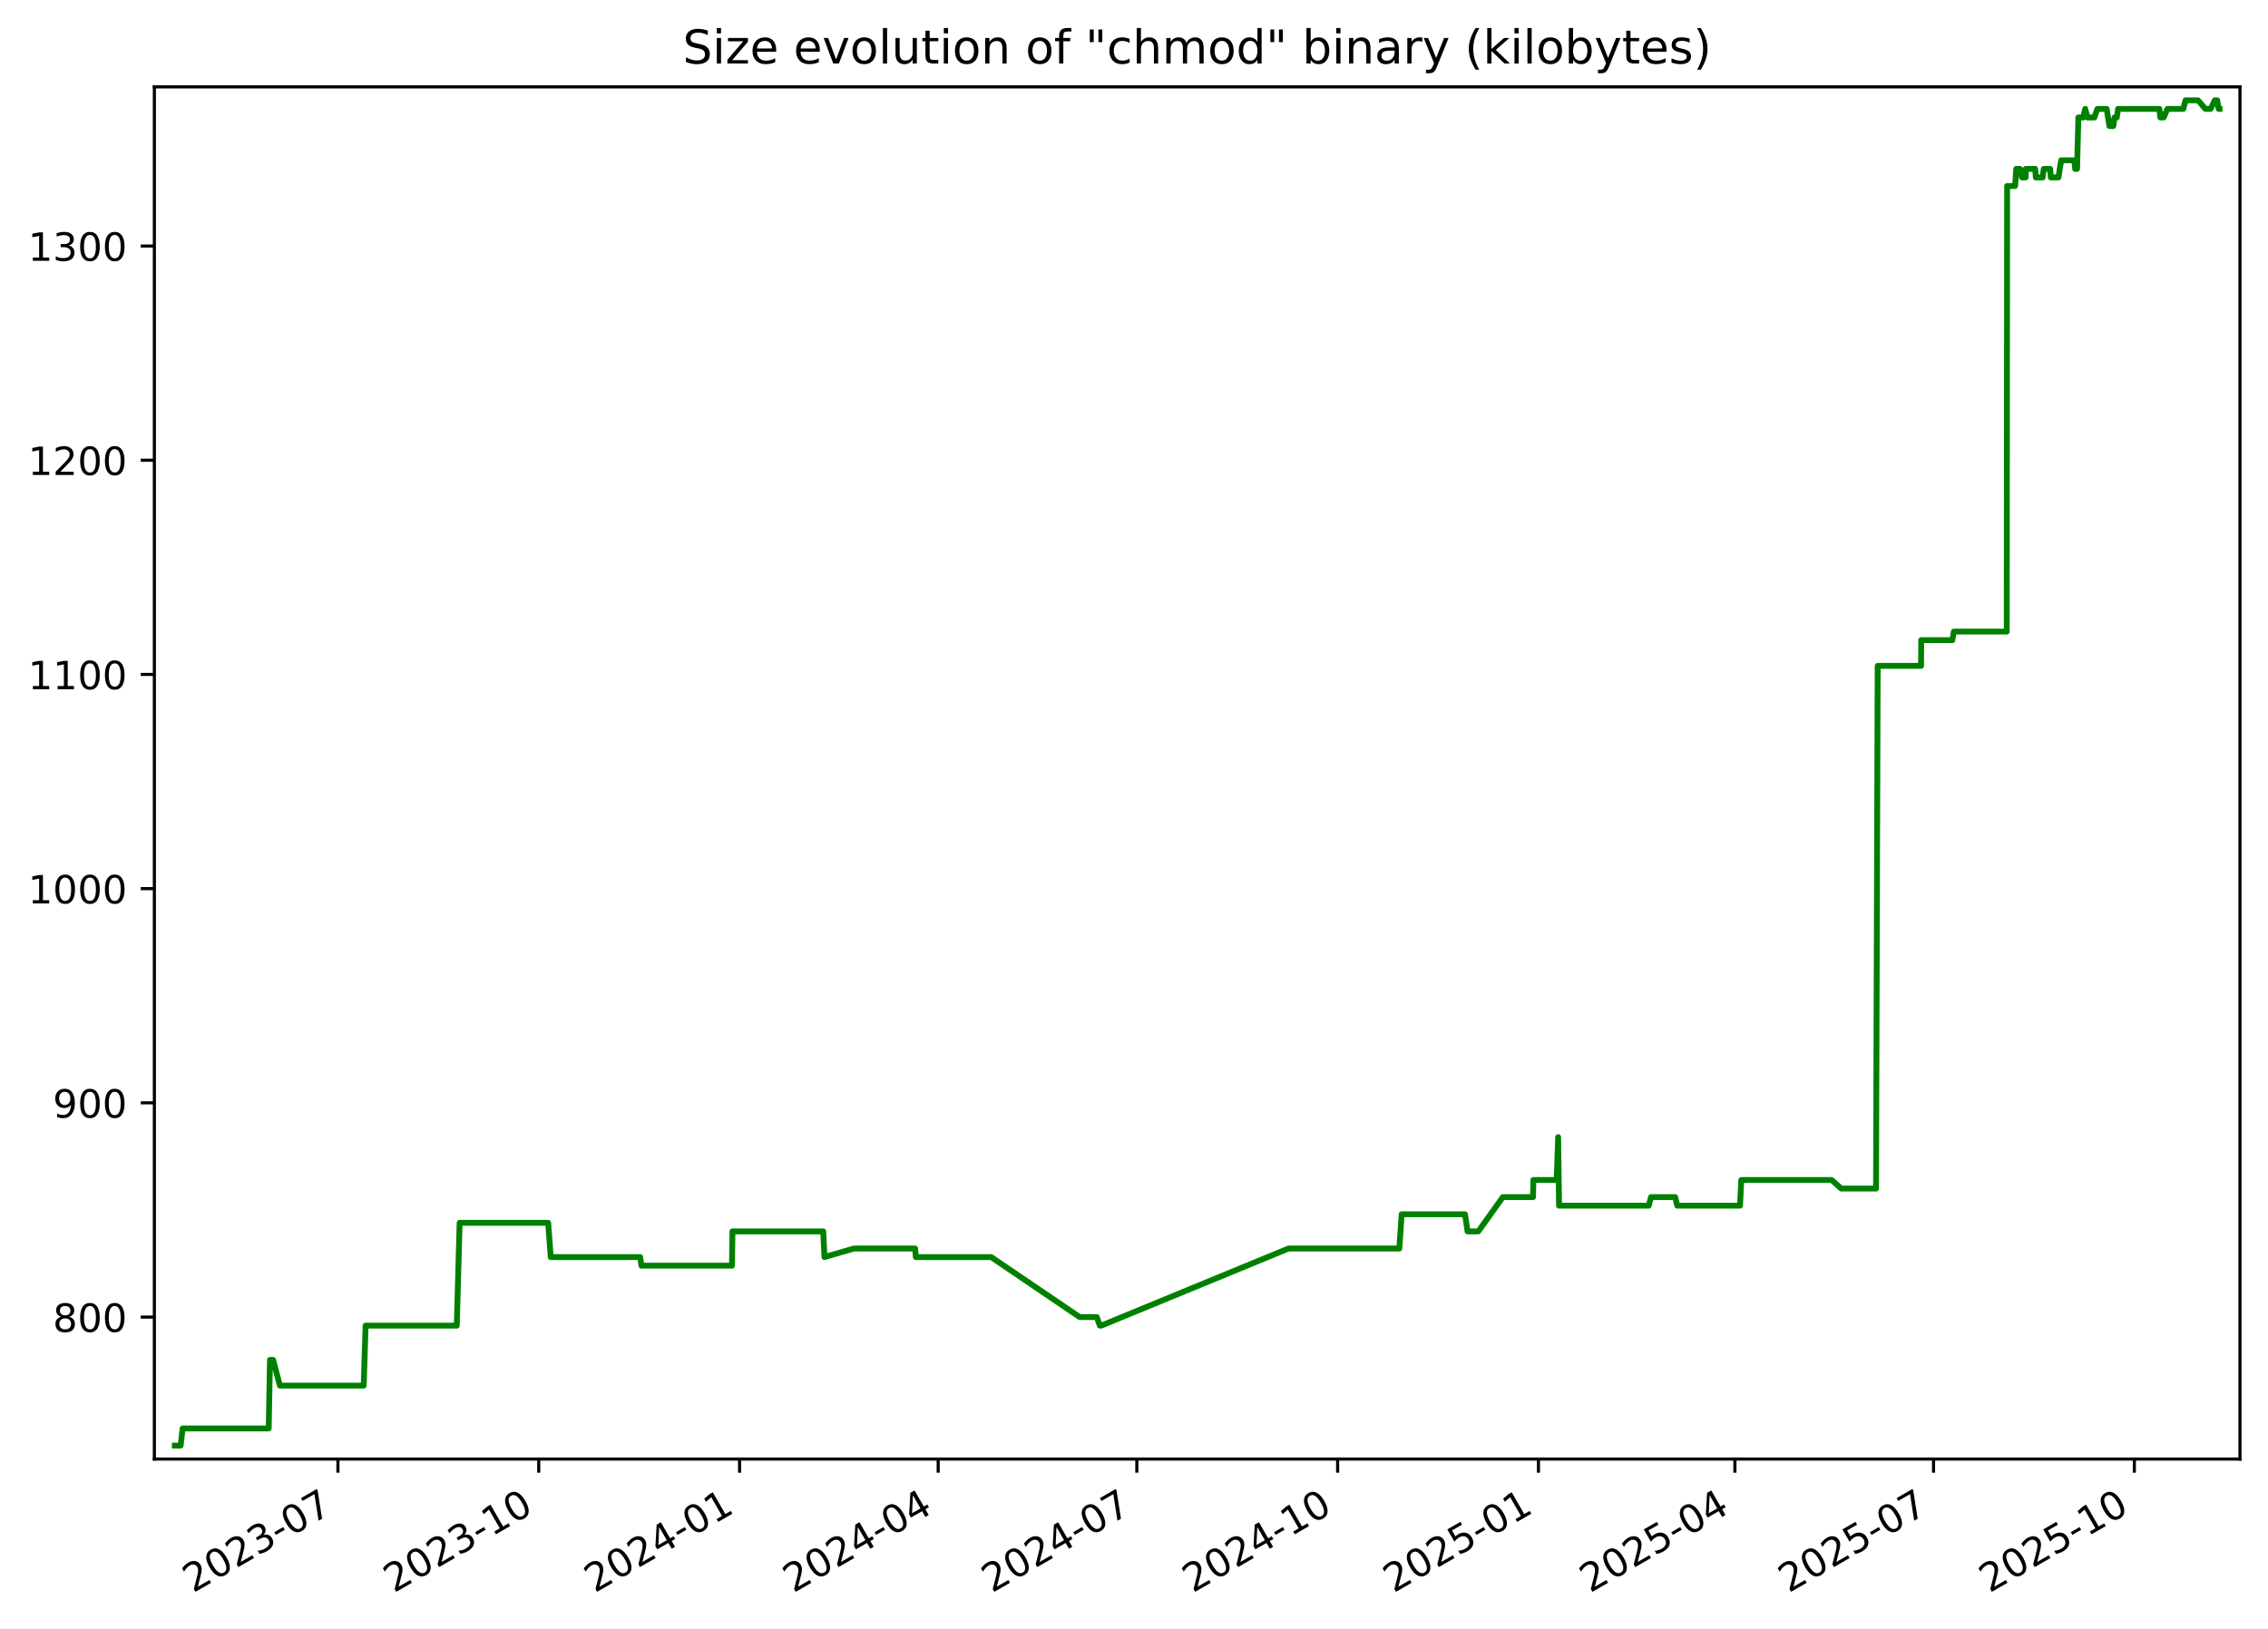
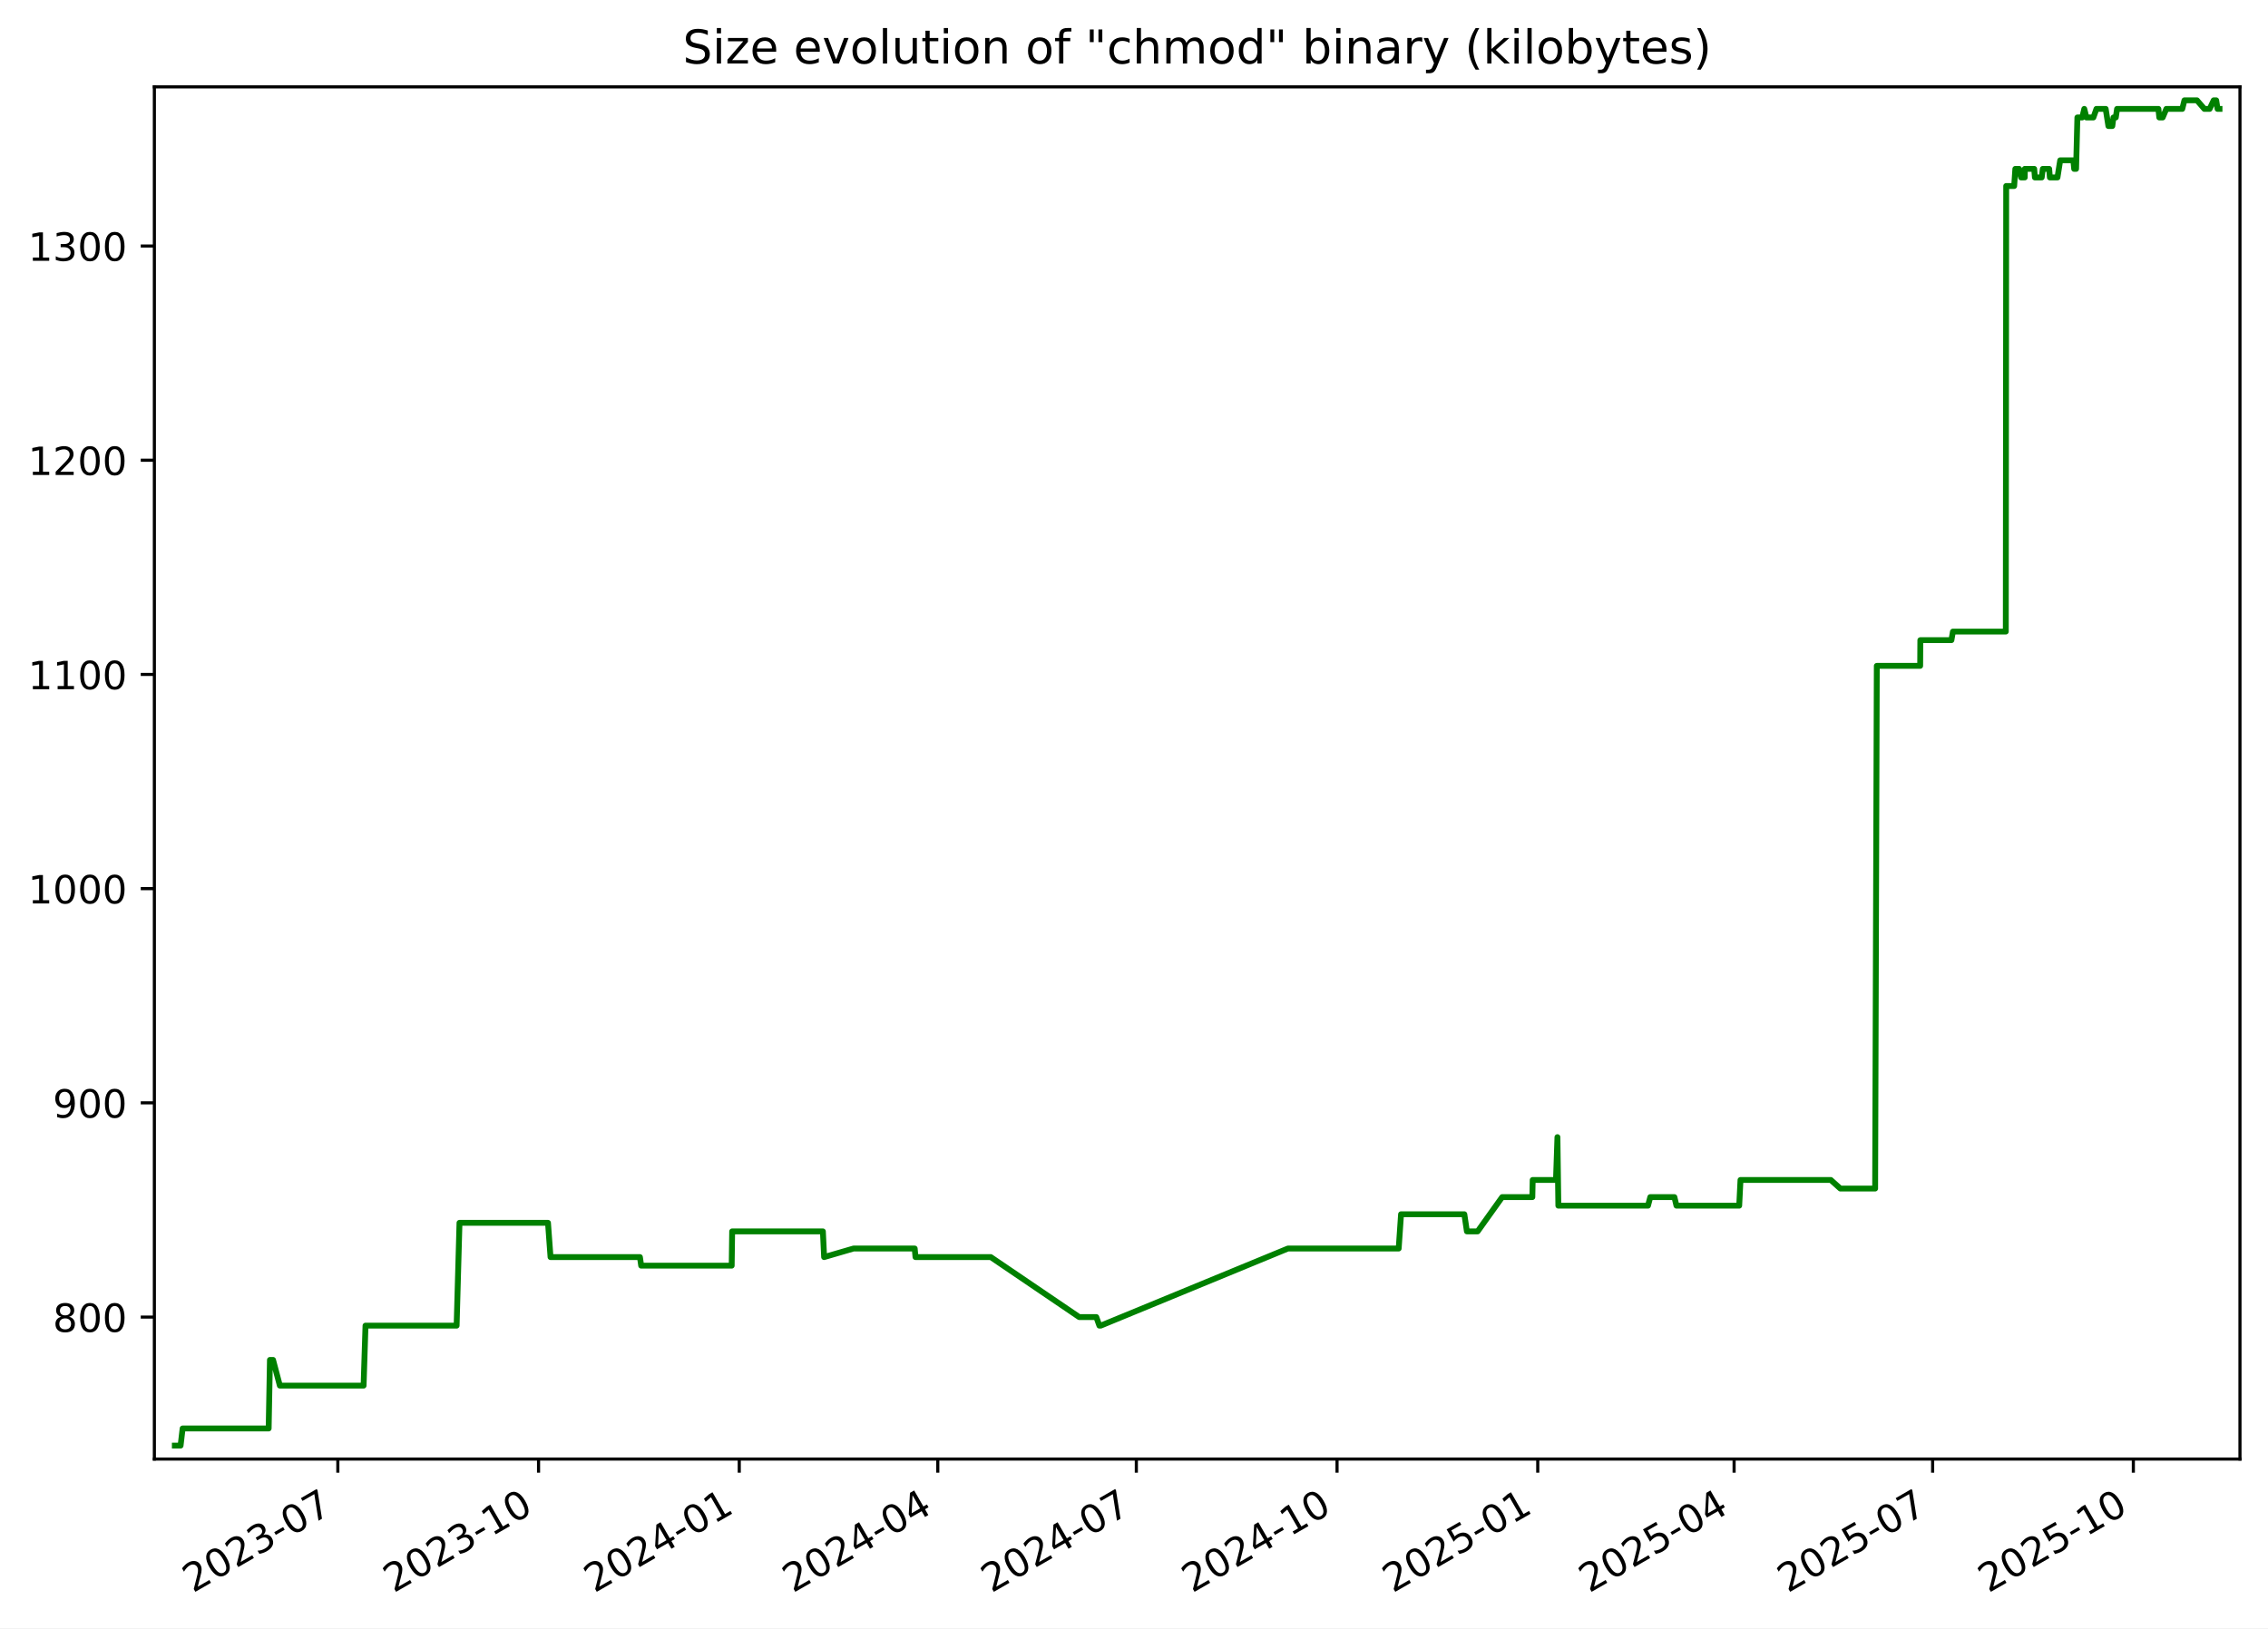
<svg xmlns="http://www.w3.org/2000/svg" xmlns:xlink="http://www.w3.org/1999/xlink" width="582.53pt" height="418.303pt" viewBox="0 0 582.53 418.303" version="1.1">
  <defs>
    <style type="text/css">*{stroke-linejoin: round; stroke-linecap: butt}</style>
  </defs>
  <g id="figure_1">
    <g id="patch_1">
      <path d="M -0 418.303  L 582.53 418.303  L 582.53 0  L -0 0  z " style="fill: #ffffff" />
    </g>
    <g id="axes_1">
      <g id="patch_2">
        <path d="M 39.65 374.83  L 575.33 374.83  L 575.33 22.318  L 39.65 22.318  z " style="fill: #ffffff" />
      </g>
      <g id="matplotlib.axis_1">
        <g id="xtick_1">
          <g id="line2d_1">
            <defs>
-               <path id="m9865e45b91" d="M 0 0  L 0 3.5  " style="stroke: #000000; stroke-width: 0.8" />
+               <path id="m437c3266b9" d="M 0 0  L 0 3.5  " style="stroke: #000000; stroke-width: 0.8" />
            </defs>
            <g>
-               <use xlink:href="#m9865e45b91" x="86.793" y="374.83" style="stroke: #000000; stroke-width: 0.8" />
+               <use xlink:href="#m437c3266b9" x="86.772" y="374.83" style="stroke: #000000; stroke-width: 0.8" />
            </g>
          </g>
          <g id="text_1">
-             <g transform="translate(49.56853 409.302) rotate(-30) scale(0.1 -0.1)">
+             <g transform="translate(49.54704 409.302) rotate(-30) scale(0.1 -0.1)">
              <defs>
                <path id="DejaVuSans-32" d="M 1228 531  L 3431 531  L 3431 0  L 469 0  L 469 531  Q 828 903 1448 1529  Q 2069 2156 2228 2338  Q 2531 2678 2651 2914  Q 2772 3150 2772 3378  Q 2772 3750 2511 3984  Q 2250 4219 1831 4219  Q 1534 4219 1204 4116  Q 875 4013 500 3803  L 500 4441  Q 881 4594 1212 4672  Q 1544 4750 1819 4750  Q 2544 4750 2975 4387  Q 3406 4025 3406 3419  Q 3406 3131 3298 2873  Q 3191 2616 2906 2266  Q 2828 2175 2409 1742  Q 1991 1309 1228 531  z " transform="scale(0.015625)" />
                <path id="DejaVuSans-30" d="M 2034 4250  Q 1547 4250 1301 3770  Q 1056 3291 1056 2328  Q 1056 1369 1301 889  Q 1547 409 2034 409  Q 2525 409 2770 889  Q 3016 1369 3016 2328  Q 3016 3291 2770 3770  Q 2525 4250 2034 4250  z M 2034 4750  Q 2819 4750 3233 4129  Q 3647 3509 3647 2328  Q 3647 1150 3233 529  Q 2819 -91 2034 -91  Q 1250 -91 836 529  Q 422 1150 422 2328  Q 422 3509 836 4129  Q 1250 4750 2034 4750  z " transform="scale(0.015625)" />
                <path id="DejaVuSans-33" d="M 2597 2516  Q 3050 2419 3304 2112  Q 3559 1806 3559 1356  Q 3559 666 3084 287  Q 2609 -91 1734 -91  Q 1441 -91 1130 -33  Q 819 25 488 141  L 488 750  Q 750 597 1062 519  Q 1375 441 1716 441  Q 2309 441 2620 675  Q 2931 909 2931 1356  Q 2931 1769 2642 2001  Q 2353 2234 1838 2234  L 1294 2234  L 1294 2753  L 1863 2753  Q 2328 2753 2575 2939  Q 2822 3125 2822 3475  Q 2822 3834 2567 4026  Q 2313 4219 1838 4219  Q 1578 4219 1281 4162  Q 984 4106 628 3988  L 628 4550  Q 988 4650 1302 4700  Q 1616 4750 1894 4750  Q 2613 4750 3031 4423  Q 3450 4097 3450 3541  Q 3450 3153 3228 2886  Q 3006 2619 2597 2516  z " transform="scale(0.015625)" />
                <path id="DejaVuSans-2d" d="M 313 2009  L 1997 2009  L 1997 1497  L 313 1497  L 313 2009  z " transform="scale(0.015625)" />
                <path id="DejaVuSans-37" d="M 525 4666  L 3525 4666  L 3525 4397  L 1831 0  L 1172 0  L 2766 4134  L 525 4134  L 525 4666  z " transform="scale(0.015625)" />
              </defs>
              <use xlink:href="#DejaVuSans-32" />
              <use xlink:href="#DejaVuSans-30" x="63.623" />
              <use xlink:href="#DejaVuSans-32" x="127.246" />
              <use xlink:href="#DejaVuSans-33" x="190.869" />
              <use xlink:href="#DejaVuSans-2d" x="254.492" />
              <use xlink:href="#DejaVuSans-30" x="290.576" />
              <use xlink:href="#DejaVuSans-37" x="354.199" />
            </g>
          </g>
        </g>
        <g id="xtick_2">
          <g id="line2d_2">
            <g>
-               <use xlink:href="#m9865e45b91" x="138.373" y="374.83" style="stroke: #000000; stroke-width: 0.8" />
+               <use xlink:href="#m437c3266b9" x="138.325" y="374.83" style="stroke: #000000; stroke-width: 0.8" />
            </g>
          </g>
          <g id="text_2">
-             <g transform="translate(101.1477 409.302) rotate(-30) scale(0.1 -0.1)">
+             <g transform="translate(101.0997 409.302) rotate(-30) scale(0.1 -0.1)">
              <defs>
                <path id="DejaVuSans-31" d="M 794 531  L 1825 531  L 1825 4091  L 703 3866  L 703 4441  L 1819 4666  L 2450 4666  L 2450 531  L 3481 531  L 3481 0  L 794 0  L 794 531  z " transform="scale(0.015625)" />
              </defs>
              <use xlink:href="#DejaVuSans-32" />
              <use xlink:href="#DejaVuSans-30" x="63.623" />
              <use xlink:href="#DejaVuSans-32" x="127.246" />
              <use xlink:href="#DejaVuSans-33" x="190.869" />
              <use xlink:href="#DejaVuSans-2d" x="254.492" />
              <use xlink:href="#DejaVuSans-31" x="290.576" />
              <use xlink:href="#DejaVuSans-30" x="354.199" />
            </g>
          </g>
        </g>
        <g id="xtick_3">
          <g id="line2d_3">
            <g>
-               <use xlink:href="#m9865e45b91" x="189.952" y="374.83" style="stroke: #000000; stroke-width: 0.8" />
+               <use xlink:href="#m437c3266b9" x="189.877" y="374.83" style="stroke: #000000; stroke-width: 0.8" />
            </g>
          </g>
          <g id="text_3">
-             <g transform="translate(152.7269 409.302) rotate(-30) scale(0.1 -0.1)">
+             <g transform="translate(152.6525 409.302) rotate(-30) scale(0.1 -0.1)">
              <defs>
                <path id="DejaVuSans-34" d="M 2419 4116  L 825 1625  L 2419 1625  L 2419 4116  z M 2253 4666  L 3047 4666  L 3047 1625  L 3713 1625  L 3713 1100  L 3047 1100  L 3047 0  L 2419 0  L 2419 1100  L 313 1100  L 313 1709  L 2253 4666  z " transform="scale(0.015625)" />
              </defs>
              <use xlink:href="#DejaVuSans-32" />
              <use xlink:href="#DejaVuSans-30" x="63.623" />
              <use xlink:href="#DejaVuSans-32" x="127.246" />
              <use xlink:href="#DejaVuSans-34" x="190.869" />
              <use xlink:href="#DejaVuSans-2d" x="254.492" />
              <use xlink:href="#DejaVuSans-30" x="290.576" />
              <use xlink:href="#DejaVuSans-31" x="354.199" />
            </g>
          </g>
        </g>
        <g id="xtick_4">
          <g id="line2d_4">
            <g>
-               <use xlink:href="#m9865e45b91" x="240.97" y="374.83" style="stroke: #000000; stroke-width: 0.8" />
+               <use xlink:href="#m437c3266b9" x="240.87" y="374.83" style="stroke: #000000; stroke-width: 0.8" />
            </g>
          </g>
          <g id="text_4">
-             <g transform="translate(203.7454 409.302) rotate(-30) scale(0.1 -0.1)">
+             <g transform="translate(203.6448 409.302) rotate(-30) scale(0.1 -0.1)">
              <use xlink:href="#DejaVuSans-32" />
              <use xlink:href="#DejaVuSans-30" x="63.623" />
              <use xlink:href="#DejaVuSans-32" x="127.246" />
              <use xlink:href="#DejaVuSans-34" x="190.869" />
              <use xlink:href="#DejaVuSans-2d" x="254.492" />
              <use xlink:href="#DejaVuSans-30" x="290.576" />
              <use xlink:href="#DejaVuSans-34" x="354.199" />
            </g>
          </g>
        </g>
        <g id="xtick_5">
          <g id="line2d_5">
            <g>
-               <use xlink:href="#m9865e45b91" x="291.989" y="374.83" style="stroke: #000000; stroke-width: 0.8" />
+               <use xlink:href="#m437c3266b9" x="291.862" y="374.83" style="stroke: #000000; stroke-width: 0.8" />
            </g>
          </g>
          <g id="text_5">
-             <g transform="translate(254.764 409.302) rotate(-30) scale(0.1 -0.1)">
+             <g transform="translate(254.6372 409.302) rotate(-30) scale(0.1 -0.1)">
              <use xlink:href="#DejaVuSans-32" />
              <use xlink:href="#DejaVuSans-30" x="63.623" />
              <use xlink:href="#DejaVuSans-32" x="127.246" />
              <use xlink:href="#DejaVuSans-34" x="190.869" />
              <use xlink:href="#DejaVuSans-2d" x="254.492" />
              <use xlink:href="#DejaVuSans-30" x="290.576" />
              <use xlink:href="#DejaVuSans-37" x="354.199" />
            </g>
          </g>
        </g>
        <g id="xtick_6">
          <g id="line2d_6">
            <g>
-               <use xlink:href="#m9865e45b91" x="343.568" y="374.83" style="stroke: #000000; stroke-width: 0.8" />
+               <use xlink:href="#m437c3266b9" x="343.415" y="374.83" style="stroke: #000000; stroke-width: 0.8" />
            </g>
          </g>
          <g id="text_6">
-             <g transform="translate(306.3431 409.302) rotate(-30) scale(0.1 -0.1)">
+             <g transform="translate(306.1899 409.302) rotate(-30) scale(0.1 -0.1)">
              <use xlink:href="#DejaVuSans-32" />
              <use xlink:href="#DejaVuSans-30" x="63.623" />
              <use xlink:href="#DejaVuSans-32" x="127.246" />
              <use xlink:href="#DejaVuSans-34" x="190.869" />
              <use xlink:href="#DejaVuSans-2d" x="254.492" />
              <use xlink:href="#DejaVuSans-31" x="290.576" />
              <use xlink:href="#DejaVuSans-30" x="354.199" />
            </g>
          </g>
        </g>
        <g id="xtick_7">
          <g id="line2d_7">
            <g>
-               <use xlink:href="#m9865e45b91" x="395.147" y="374.83" style="stroke: #000000; stroke-width: 0.8" />
+               <use xlink:href="#m437c3266b9" x="394.967" y="374.83" style="stroke: #000000; stroke-width: 0.8" />
            </g>
          </g>
          <g id="text_7">
-             <g transform="translate(357.9223 409.302) rotate(-30) scale(0.1 -0.1)">
+             <g transform="translate(357.7426 409.302) rotate(-30) scale(0.1 -0.1)">
              <defs>
                <path id="DejaVuSans-35" d="M 691 4666  L 3169 4666  L 3169 4134  L 1269 4134  L 1269 2991  Q 1406 3038 1543 3061  Q 1681 3084 1819 3084  Q 2600 3084 3056 2656  Q 3513 2228 3513 1497  Q 3513 744 3044 326  Q 2575 -91 1722 -91  Q 1428 -91 1123 -41  Q 819 9 494 109  L 494 744  Q 775 591 1075 516  Q 1375 441 1709 441  Q 2250 441 2565 725  Q 2881 1009 2881 1497  Q 2881 1984 2565 2268  Q 2250 2553 1709 2553  Q 1456 2553 1204 2497  Q 953 2441 691 2322  L 691 4666  z " transform="scale(0.015625)" />
              </defs>
              <use xlink:href="#DejaVuSans-32" />
              <use xlink:href="#DejaVuSans-30" x="63.623" />
              <use xlink:href="#DejaVuSans-32" x="127.246" />
              <use xlink:href="#DejaVuSans-35" x="190.869" />
              <use xlink:href="#DejaVuSans-2d" x="254.492" />
              <use xlink:href="#DejaVuSans-30" x="290.576" />
              <use xlink:href="#DejaVuSans-31" x="354.199" />
            </g>
          </g>
        </g>
        <g id="xtick_8">
          <g id="line2d_8">
            <g>
-               <use xlink:href="#m9865e45b91" x="445.605" y="374.83" style="stroke: #000000; stroke-width: 0.8" />
+               <use xlink:href="#m437c3266b9" x="445.399" y="374.83" style="stroke: #000000; stroke-width: 0.8" />
            </g>
          </g>
          <g id="text_8">
-             <g transform="translate(408.3802 409.302) rotate(-30) scale(0.1 -0.1)">
+             <g transform="translate(408.1746 409.302) rotate(-30) scale(0.1 -0.1)">
              <use xlink:href="#DejaVuSans-32" />
              <use xlink:href="#DejaVuSans-30" x="63.623" />
              <use xlink:href="#DejaVuSans-32" x="127.246" />
              <use xlink:href="#DejaVuSans-35" x="190.869" />
              <use xlink:href="#DejaVuSans-2d" x="254.492" />
              <use xlink:href="#DejaVuSans-30" x="290.576" />
              <use xlink:href="#DejaVuSans-34" x="354.199" />
            </g>
          </g>
        </g>
        <g id="xtick_9">
          <g id="line2d_9">
            <g>
-               <use xlink:href="#m9865e45b91" x="496.624" y="374.83" style="stroke: #000000; stroke-width: 0.8" />
+               <use xlink:href="#m437c3266b9" x="496.392" y="374.83" style="stroke: #000000; stroke-width: 0.8" />
            </g>
          </g>
          <g id="text_9">
-             <g transform="translate(459.3987 409.302) rotate(-30) scale(0.1 -0.1)">
+             <g transform="translate(459.167 409.302) rotate(-30) scale(0.1 -0.1)">
              <use xlink:href="#DejaVuSans-32" />
              <use xlink:href="#DejaVuSans-30" x="63.623" />
              <use xlink:href="#DejaVuSans-32" x="127.246" />
              <use xlink:href="#DejaVuSans-35" x="190.869" />
              <use xlink:href="#DejaVuSans-2d" x="254.492" />
              <use xlink:href="#DejaVuSans-30" x="290.576" />
              <use xlink:href="#DejaVuSans-37" x="354.199" />
            </g>
          </g>
        </g>
        <g id="xtick_10">
          <g id="line2d_10">
            <g>
-               <use xlink:href="#m9865e45b91" x="548.203" y="374.83" style="stroke: #000000; stroke-width: 0.8" />
+               <use xlink:href="#m437c3266b9" x="547.944" y="374.83" style="stroke: #000000; stroke-width: 0.8" />
            </g>
          </g>
          <g id="text_10">
-             <g transform="translate(510.9779 409.302) rotate(-30) scale(0.1 -0.1)">
+             <g transform="translate(510.7197 409.302) rotate(-30) scale(0.1 -0.1)">
              <use xlink:href="#DejaVuSans-32" />
              <use xlink:href="#DejaVuSans-30" x="63.623" />
              <use xlink:href="#DejaVuSans-32" x="127.246" />
              <use xlink:href="#DejaVuSans-35" x="190.869" />
              <use xlink:href="#DejaVuSans-2d" x="254.492" />
              <use xlink:href="#DejaVuSans-31" x="290.576" />
              <use xlink:href="#DejaVuSans-30" x="354.199" />
            </g>
          </g>
        </g>
      </g>
      <g id="matplotlib.axis_2">
        <g id="ytick_1">
          <g id="line2d_11">
            <defs>
-               <path id="m19e9991a44" d="M 0 0  L -3.5 0  " style="stroke: #000000; stroke-width: 0.8" />
+               <path id="mcd1452ec94" d="M 0 0  L -3.5 0  " style="stroke: #000000; stroke-width: 0.8" />
            </defs>
            <g>
-               <use xlink:href="#m19e9991a44" x="39.65" y="338.355" style="stroke: #000000; stroke-width: 0.8" />
+               <use xlink:href="#mcd1452ec94" x="39.65" y="338.355" style="stroke: #000000; stroke-width: 0.8" />
            </g>
          </g>
          <g id="text_11">
            <g transform="translate(13.5625 342.1542) scale(0.1 -0.1)">
              <defs>
                <path id="DejaVuSans-38" d="M 2034 2216  Q 1584 2216 1326 1975  Q 1069 1734 1069 1313  Q 1069 891 1326 650  Q 1584 409 2034 409  Q 2484 409 2743 651  Q 3003 894 3003 1313  Q 3003 1734 2745 1975  Q 2488 2216 2034 2216  z M 1403 2484  Q 997 2584 770 2862  Q 544 3141 544 3541  Q 544 4100 942 4425  Q 1341 4750 2034 4750  Q 2731 4750 3128 4425  Q 3525 4100 3525 3541  Q 3525 3141 3298 2862  Q 3072 2584 2669 2484  Q 3125 2378 3379 2068  Q 3634 1759 3634 1313  Q 3634 634 3220 271  Q 2806 -91 2034 -91  Q 1263 -91 848 271  Q 434 634 434 1313  Q 434 1759 690 2068  Q 947 2378 1403 2484  z M 1172 3481  Q 1172 3119 1398 2916  Q 1625 2713 2034 2713  Q 2441 2713 2670 2916  Q 2900 3119 2900 3481  Q 2900 3844 2670 4047  Q 2441 4250 2034 4250  Q 1625 4250 1398 4047  Q 1172 3844 1172 3481  z " transform="scale(0.015625)" />
              </defs>
              <use xlink:href="#DejaVuSans-38" />
              <use xlink:href="#DejaVuSans-30" x="63.623" />
              <use xlink:href="#DejaVuSans-30" x="127.246" />
            </g>
          </g>
        </g>
        <g id="ytick_2">
          <g id="line2d_12">
            <g>
-               <use xlink:href="#m19e9991a44" x="39.65" y="283.323" style="stroke: #000000; stroke-width: 0.8" />
+               <use xlink:href="#mcd1452ec94" x="39.65" y="283.323" style="stroke: #000000; stroke-width: 0.8" />
            </g>
          </g>
          <g id="text_12">
            <g transform="translate(13.5625 287.1224) scale(0.1 -0.1)">
              <defs>
                <path id="DejaVuSans-39" d="M 703 97  L 703 672  Q 941 559 1184 500  Q 1428 441 1663 441  Q 2288 441 2617 861  Q 2947 1281 2994 2138  Q 2813 1869 2534 1725  Q 2256 1581 1919 1581  Q 1219 1581 811 2004  Q 403 2428 403 3163  Q 403 3881 828 4315  Q 1253 4750 1959 4750  Q 2769 4750 3195 4129  Q 3622 3509 3622 2328  Q 3622 1225 3098 567  Q 2575 -91 1691 -91  Q 1453 -91 1209 -44  Q 966 3 703 97  z M 1959 2075  Q 2384 2075 2632 2365  Q 2881 2656 2881 3163  Q 2881 3666 2632 3958  Q 2384 4250 1959 4250  Q 1534 4250 1286 3958  Q 1038 3666 1038 3163  Q 1038 2656 1286 2365  Q 1534 2075 1959 2075  z " transform="scale(0.015625)" />
              </defs>
              <use xlink:href="#DejaVuSans-39" />
              <use xlink:href="#DejaVuSans-30" x="63.623" />
              <use xlink:href="#DejaVuSans-30" x="127.246" />
            </g>
          </g>
        </g>
        <g id="ytick_3">
          <g id="line2d_13">
            <g>
-               <use xlink:href="#m19e9991a44" x="39.65" y="228.291" style="stroke: #000000; stroke-width: 0.8" />
+               <use xlink:href="#mcd1452ec94" x="39.65" y="228.291" style="stroke: #000000; stroke-width: 0.8" />
            </g>
          </g>
          <g id="text_13">
            <g transform="translate(7.2 232.0905) scale(0.1 -0.1)">
              <use xlink:href="#DejaVuSans-31" />
              <use xlink:href="#DejaVuSans-30" x="63.623" />
              <use xlink:href="#DejaVuSans-30" x="127.246" />
              <use xlink:href="#DejaVuSans-30" x="190.869" />
            </g>
          </g>
        </g>
        <g id="ytick_4">
          <g id="line2d_14">
            <g>
-               <use xlink:href="#m19e9991a44" x="39.65" y="173.259" style="stroke: #000000; stroke-width: 0.8" />
+               <use xlink:href="#mcd1452ec94" x="39.65" y="173.259" style="stroke: #000000; stroke-width: 0.8" />
            </g>
          </g>
          <g id="text_14">
            <g transform="translate(7.2 177.0587) scale(0.1 -0.1)">
              <use xlink:href="#DejaVuSans-31" />
              <use xlink:href="#DejaVuSans-31" x="63.623" />
              <use xlink:href="#DejaVuSans-30" x="127.246" />
              <use xlink:href="#DejaVuSans-30" x="190.869" />
            </g>
          </g>
        </g>
        <g id="ytick_5">
          <g id="line2d_15">
            <g>
-               <use xlink:href="#m19e9991a44" x="39.65" y="118.228" style="stroke: #000000; stroke-width: 0.8" />
+               <use xlink:href="#mcd1452ec94" x="39.65" y="118.228" style="stroke: #000000; stroke-width: 0.8" />
            </g>
          </g>
          <g id="text_15">
            <g transform="translate(7.2 122.0268) scale(0.1 -0.1)">
              <use xlink:href="#DejaVuSans-31" />
              <use xlink:href="#DejaVuSans-32" x="63.623" />
              <use xlink:href="#DejaVuSans-30" x="127.246" />
              <use xlink:href="#DejaVuSans-30" x="190.869" />
            </g>
          </g>
        </g>
        <g id="ytick_6">
          <g id="line2d_16">
            <g>
-               <use xlink:href="#m19e9991a44" x="39.65" y="63.196" style="stroke: #000000; stroke-width: 0.8" />
+               <use xlink:href="#mcd1452ec94" x="39.65" y="63.196" style="stroke: #000000; stroke-width: 0.8" />
            </g>
          </g>
          <g id="text_16">
            <g transform="translate(7.2 66.995) scale(0.1 -0.1)">
              <use xlink:href="#DejaVuSans-31" />
              <use xlink:href="#DejaVuSans-33" x="63.623" />
              <use xlink:href="#DejaVuSans-30" x="127.246" />
              <use xlink:href="#DejaVuSans-30" x="190.869" />
            </g>
          </g>
        </g>
      </g>
      <g id="line2d_17">
-         <path d="M 44.902 371.374  L 46.386 371.374  L 46.905 366.972  L 69.017 366.972  L 69.345 349.361  L 70.146 349.361  L 71.894 355.965  L 93.414 355.965  L 93.903 340.556  L 117.319 340.556  L 118.058 314.141  L 140.8 314.141  L 141.45 322.946  L 164.425 322.946  L 164.746 325.147  L 188.006 325.147  L 188.127 316.342  L 211.444 316.342  L 211.759 322.946  L 219.312 320.745  L 235.038 320.745  L 235.237 322.946  L 254.583 322.946  L 277.306 338.355  L 281.704 338.355  L 282.494 340.556  L 282.835 340.556  L 330.945 320.745  L 359.411 320.745  L 360.017 311.94  L 376.283 311.94  L 376.941 316.342  L 379.701 316.342  L 385.998 307.537  L 393.756 307.537  L 393.844 303.135  L 399.832 303.135  L 400.205 292.128  L 400.441 309.738  L 423.475 309.738  L 424.064 307.537  L 430.264 307.537  L 430.792 309.738  L 446.916 309.738  L 447.247 303.135  L 470.454 303.135  L 472.904 305.336  L 481.851 305.336  L 482.277 171.058  L 493.422 171.058  L 493.461 164.454  L 501.452 164.454  L 501.837 162.253  L 515.426 162.253  L 515.526 47.787  L 517.579 47.787  L 517.874 43.384  L 518.841 43.384  L 519.351 45.586  L 520.297 45.586  L 520.315 43.384  L 522.728 43.384  L 522.901 45.586  L 524.655 45.586  L 524.934 43.384  L 526.576 43.384  L 526.749 45.586  L 528.705 45.586  L 529.405 41.183  L 532.781 41.183  L 532.993 43.384  L 533.487 43.384  L 533.82 30.177  L 535.06 30.177  L 535.593 27.975  L 536.142 30.177  L 537.934 30.177  L 538.717 27.975  L 541.096 27.975  L 541.792 32.378  L 542.797 32.378  L 543.09 30.177  L 543.693 30.177  L 544.019 27.975  L 554.645 27.975  L 554.87 30.177  L 555.743 30.177  L 556.681 27.975  L 560.775 27.975  L 561.331 25.774  L 564.551 25.774  L 566.455 27.975  L 567.805 27.975  L 568.847 25.774  L 569.493 25.774  L 569.845 27.975  L 570.078 27.975  L 570.078 27.975  " clip-path="url(#p07d6fd8cc9)" style="fill: none; stroke: #008000; stroke-width: 1.5; stroke-linecap: square" />
+         <path d="M 44.902 371.374  L 46.385 371.374  L 46.904 366.972  L 69.005 366.972  L 69.333 349.361  L 70.133 349.361  L 71.88 355.965  L 93.389 355.965  L 93.877 340.556  L 117.282 340.556  L 118.02 314.141  L 140.751 314.141  L 141.401 322.946  L 164.364 322.946  L 164.684 325.147  L 187.933 325.147  L 188.054 316.342  L 211.359 316.342  L 211.673 322.946  L 219.223 320.745  L 234.941 320.745  L 235.14 322.946  L 254.476 322.946  L 277.187 338.355  L 281.583 338.355  L 282.372 340.556  L 282.713 340.556  L 330.798 320.745  L 359.25 320.745  L 359.855 311.94  L 376.113 311.94  L 376.77 316.342  L 379.529 316.342  L 385.823 307.537  L 393.577 307.537  L 393.665 303.135  L 399.649 303.135  L 400.023 292.128  L 400.258 309.738  L 423.281 309.738  L 423.87 307.537  L 430.067 307.537  L 430.594 309.738  L 446.71 309.738  L 447.04 303.135  L 470.236 303.135  L 472.685 305.336  L 481.627 305.336  L 482.052 171.058  L 493.191 171.058  L 493.231 164.454  L 501.218 164.454  L 501.603 162.253  L 515.185 162.253  L 515.285 47.787  L 517.336 47.787  L 517.632 43.384  L 518.598 43.384  L 519.108 45.586  L 520.053 45.586  L 520.071 43.384  L 522.483 43.384  L 522.656 45.586  L 524.409 45.586  L 524.687 43.384  L 526.329 43.384  L 526.502 45.586  L 528.457 45.586  L 529.157 41.183  L 532.531 41.183  L 532.743 43.384  L 533.236 43.384  L 533.57 30.177  L 534.809 30.177  L 535.341 27.975  L 535.89 30.177  L 537.681 30.177  L 538.464 27.975  L 540.841 27.975  L 541.537 32.378  L 542.541 32.378  L 542.835 30.177  L 543.437 30.177  L 543.763 27.975  L 554.383 27.975  L 554.609 30.177  L 555.481 30.177  L 556.418 27.975  L 560.51 27.975  L 561.066 25.774  L 564.284 25.774  L 566.187 27.975  L 567.537 27.975  L 568.578 25.774  L 569.224 25.774  L 569.575 27.975  L 570.078 27.975  L 570.078 27.975  " clip-path="url(#pff572b283b)" style="fill: none; stroke: #008000; stroke-width: 1.5; stroke-linecap: square" />
      </g>
      <g id="patch_3">
        <path d="M 39.65 374.83  L 39.65 22.318  " style="fill: none; stroke: #000000; stroke-width: 0.8; stroke-linejoin: miter; stroke-linecap: square" />
      </g>
      <g id="patch_4">
        <path d="M 575.33 374.83  L 575.33 22.318  " style="fill: none; stroke: #000000; stroke-width: 0.8; stroke-linejoin: miter; stroke-linecap: square" />
      </g>
      <g id="patch_5">
        <path d="M 39.65 374.83  L 575.33 374.83  " style="fill: none; stroke: #000000; stroke-width: 0.8; stroke-linejoin: miter; stroke-linecap: square" />
      </g>
      <g id="patch_6">
        <path d="M 39.65 22.318  L 575.33 22.318  " style="fill: none; stroke: #000000; stroke-width: 0.8; stroke-linejoin: miter; stroke-linecap: square" />
      </g>
      <g id="text_17">
        <g transform="translate(175.3681 16.31812) scale(0.12 -0.12)">
          <defs>
            <path id="DejaVuSans-53" d="M 3425 4513  L 3425 3897  Q 3066 4069 2747 4153  Q 2428 4238 2131 4238  Q 1616 4238 1336 4038  Q 1056 3838 1056 3469  Q 1056 3159 1242 3001  Q 1428 2844 1947 2747  L 2328 2669  Q 3034 2534 3370 2195  Q 3706 1856 3706 1288  Q 3706 609 3251 259  Q 2797 -91 1919 -91  Q 1588 -91 1214 -16  Q 841 59 441 206  L 441 856  Q 825 641 1194 531  Q 1563 422 1919 422  Q 2459 422 2753 634  Q 3047 847 3047 1241  Q 3047 1584 2836 1778  Q 2625 1972 2144 2069  L 1759 2144  Q 1053 2284 737 2584  Q 422 2884 422 3419  Q 422 4038 858 4394  Q 1294 4750 2059 4750  Q 2388 4750 2728 4690  Q 3069 4631 3425 4513  z " transform="scale(0.015625)" />
            <path id="DejaVuSans-69" d="M 603 3500  L 1178 3500  L 1178 0  L 603 0  L 603 3500  z M 603 4863  L 1178 4863  L 1178 4134  L 603 4134  L 603 4863  z " transform="scale(0.015625)" />
            <path id="DejaVuSans-7a" d="M 353 3500  L 3084 3500  L 3084 2975  L 922 459  L 3084 459  L 3084 0  L 275 0  L 275 525  L 2438 3041  L 353 3041  L 353 3500  z " transform="scale(0.015625)" />
            <path id="DejaVuSans-65" d="M 3597 1894  L 3597 1613  L 953 1613  Q 991 1019 1311 708  Q 1631 397 2203 397  Q 2534 397 2845 478  Q 3156 559 3463 722  L 3463 178  Q 3153 47 2828 -22  Q 2503 -91 2169 -91  Q 1331 -91 842 396  Q 353 884 353 1716  Q 353 2575 817 3079  Q 1281 3584 2069 3584  Q 2775 3584 3186 3129  Q 3597 2675 3597 1894  z M 3022 2063  Q 3016 2534 2758 2815  Q 2500 3097 2075 3097  Q 1594 3097 1305 2825  Q 1016 2553 972 2059  L 3022 2063  z " transform="scale(0.015625)" />
            <path id="DejaVuSans-20" transform="scale(0.015625)" />
            <path id="DejaVuSans-76" d="M 191 3500  L 800 3500  L 1894 563  L 2988 3500  L 3597 3500  L 2284 0  L 1503 0  L 191 3500  z " transform="scale(0.015625)" />
            <path id="DejaVuSans-6f" d="M 1959 3097  Q 1497 3097 1228 2736  Q 959 2375 959 1747  Q 959 1119 1226 758  Q 1494 397 1959 397  Q 2419 397 2687 759  Q 2956 1122 2956 1747  Q 2956 2369 2687 2733  Q 2419 3097 1959 3097  z M 1959 3584  Q 2709 3584 3137 3096  Q 3566 2609 3566 1747  Q 3566 888 3137 398  Q 2709 -91 1959 -91  Q 1206 -91 779 398  Q 353 888 353 1747  Q 353 2609 779 3096  Q 1206 3584 1959 3584  z " transform="scale(0.015625)" />
            <path id="DejaVuSans-6c" d="M 603 4863  L 1178 4863  L 1178 0  L 603 0  L 603 4863  z " transform="scale(0.015625)" />
            <path id="DejaVuSans-75" d="M 544 1381  L 544 3500  L 1119 3500  L 1119 1403  Q 1119 906 1312 657  Q 1506 409 1894 409  Q 2359 409 2629 706  Q 2900 1003 2900 1516  L 2900 3500  L 3475 3500  L 3475 0  L 2900 0  L 2900 538  Q 2691 219 2414 64  Q 2138 -91 1772 -91  Q 1169 -91 856 284  Q 544 659 544 1381  z M 1991 3584  L 1991 3584  z " transform="scale(0.015625)" />
            <path id="DejaVuSans-74" d="M 1172 4494  L 1172 3500  L 2356 3500  L 2356 3053  L 1172 3053  L 1172 1153  Q 1172 725 1289 603  Q 1406 481 1766 481  L 2356 481  L 2356 0  L 1766 0  Q 1100 0 847 248  Q 594 497 594 1153  L 594 3053  L 172 3053  L 172 3500  L 594 3500  L 594 4494  L 1172 4494  z " transform="scale(0.015625)" />
            <path id="DejaVuSans-6e" d="M 3513 2113  L 3513 0  L 2938 0  L 2938 2094  Q 2938 2591 2744 2837  Q 2550 3084 2163 3084  Q 1697 3084 1428 2787  Q 1159 2491 1159 1978  L 1159 0  L 581 0  L 581 3500  L 1159 3500  L 1159 2956  Q 1366 3272 1645 3428  Q 1925 3584 2291 3584  Q 2894 3584 3203 3211  Q 3513 2838 3513 2113  z " transform="scale(0.015625)" />
            <path id="DejaVuSans-66" d="M 2375 4863  L 2375 4384  L 1825 4384  Q 1516 4384 1395 4259  Q 1275 4134 1275 3809  L 1275 3500  L 2222 3500  L 2222 3053  L 1275 3053  L 1275 0  L 697 0  L 697 3053  L 147 3053  L 147 3500  L 697 3500  L 697 3744  Q 697 4328 969 4595  Q 1241 4863 1831 4863  L 2375 4863  z " transform="scale(0.015625)" />
            <path id="DejaVuSans-22" d="M 1147 4666  L 1147 2931  L 616 2931  L 616 4666  L 1147 4666  z M 2328 4666  L 2328 2931  L 1797 2931  L 1797 4666  L 2328 4666  z " transform="scale(0.015625)" />
            <path id="DejaVuSans-63" d="M 3122 3366  L 3122 2828  Q 2878 2963 2633 3030  Q 2388 3097 2138 3097  Q 1578 3097 1268 2742  Q 959 2388 959 1747  Q 959 1106 1268 751  Q 1578 397 2138 397  Q 2388 397 2633 464  Q 2878 531 3122 666  L 3122 134  Q 2881 22 2623 -34  Q 2366 -91 2075 -91  Q 1284 -91 818 406  Q 353 903 353 1747  Q 353 2603 823 3093  Q 1294 3584 2113 3584  Q 2378 3584 2631 3529  Q 2884 3475 3122 3366  z " transform="scale(0.015625)" />
            <path id="DejaVuSans-68" d="M 3513 2113  L 3513 0  L 2938 0  L 2938 2094  Q 2938 2591 2744 2837  Q 2550 3084 2163 3084  Q 1697 3084 1428 2787  Q 1159 2491 1159 1978  L 1159 0  L 581 0  L 581 4863  L 1159 4863  L 1159 2956  Q 1366 3272 1645 3428  Q 1925 3584 2291 3584  Q 2894 3584 3203 3211  Q 3513 2838 3513 2113  z " transform="scale(0.015625)" />
            <path id="DejaVuSans-6d" d="M 3328 2828  Q 3544 3216 3844 3400  Q 4144 3584 4550 3584  Q 5097 3584 5394 3201  Q 5691 2819 5691 2113  L 5691 0  L 5113 0  L 5113 2094  Q 5113 2597 4934 2840  Q 4756 3084 4391 3084  Q 3944 3084 3684 2787  Q 3425 2491 3425 1978  L 3425 0  L 2847 0  L 2847 2094  Q 2847 2600 2669 2842  Q 2491 3084 2119 3084  Q 1678 3084 1418 2786  Q 1159 2488 1159 1978  L 1159 0  L 581 0  L 581 3500  L 1159 3500  L 1159 2956  Q 1356 3278 1631 3431  Q 1906 3584 2284 3584  Q 2666 3584 2933 3390  Q 3200 3197 3328 2828  z " transform="scale(0.015625)" />
            <path id="DejaVuSans-64" d="M 2906 2969  L 2906 4863  L 3481 4863  L 3481 0  L 2906 0  L 2906 525  Q 2725 213 2448 61  Q 2172 -91 1784 -91  Q 1150 -91 751 415  Q 353 922 353 1747  Q 353 2572 751 3078  Q 1150 3584 1784 3584  Q 2172 3584 2448 3432  Q 2725 3281 2906 2969  z M 947 1747  Q 947 1113 1208 752  Q 1469 391 1925 391  Q 2381 391 2643 752  Q 2906 1113 2906 1747  Q 2906 2381 2643 2742  Q 2381 3103 1925 3103  Q 1469 3103 1208 2742  Q 947 2381 947 1747  z " transform="scale(0.015625)" />
            <path id="DejaVuSans-62" d="M 3116 1747  Q 3116 2381 2855 2742  Q 2594 3103 2138 3103  Q 1681 3103 1420 2742  Q 1159 2381 1159 1747  Q 1159 1113 1420 752  Q 1681 391 2138 391  Q 2594 391 2855 752  Q 3116 1113 3116 1747  z M 1159 2969  Q 1341 3281 1617 3432  Q 1894 3584 2278 3584  Q 2916 3584 3314 3078  Q 3713 2572 3713 1747  Q 3713 922 3314 415  Q 2916 -91 2278 -91  Q 1894 -91 1617 61  Q 1341 213 1159 525  L 1159 0  L 581 0  L 581 4863  L 1159 4863  L 1159 2969  z " transform="scale(0.015625)" />
            <path id="DejaVuSans-61" d="M 2194 1759  Q 1497 1759 1228 1600  Q 959 1441 959 1056  Q 959 750 1161 570  Q 1363 391 1709 391  Q 2188 391 2477 730  Q 2766 1069 2766 1631  L 2766 1759  L 2194 1759  z M 3341 1997  L 3341 0  L 2766 0  L 2766 531  Q 2569 213 2275 61  Q 1981 -91 1556 -91  Q 1019 -91 701 211  Q 384 513 384 1019  Q 384 1609 779 1909  Q 1175 2209 1959 2209  L 2766 2209  L 2766 2266  Q 2766 2663 2505 2880  Q 2244 3097 1772 3097  Q 1472 3097 1187 3025  Q 903 2953 641 2809  L 641 3341  Q 956 3463 1253 3523  Q 1550 3584 1831 3584  Q 2591 3584 2966 3190  Q 3341 2797 3341 1997  z " transform="scale(0.015625)" />
            <path id="DejaVuSans-72" d="M 2631 2963  Q 2534 3019 2420 3045  Q 2306 3072 2169 3072  Q 1681 3072 1420 2755  Q 1159 2438 1159 1844  L 1159 0  L 581 0  L 581 3500  L 1159 3500  L 1159 2956  Q 1341 3275 1631 3429  Q 1922 3584 2338 3584  Q 2397 3584 2469 3576  Q 2541 3569 2628 3553  L 2631 2963  z " transform="scale(0.015625)" />
            <path id="DejaVuSans-79" d="M 2059 -325  Q 1816 -950 1584 -1140  Q 1353 -1331 966 -1331  L 506 -1331  L 506 -850  L 844 -850  Q 1081 -850 1212 -737  Q 1344 -625 1503 -206  L 1606 56  L 191 3500  L 800 3500  L 1894 763  L 2988 3500  L 3597 3500  L 2059 -325  z " transform="scale(0.015625)" />
            <path id="DejaVuSans-28" d="M 1984 4856  Q 1566 4138 1362 3434  Q 1159 2731 1159 2009  Q 1159 1288 1364 580  Q 1569 -128 1984 -844  L 1484 -844  Q 1016 -109 783 600  Q 550 1309 550 2009  Q 550 2706 781 3412  Q 1013 4119 1484 4856  L 1984 4856  z " transform="scale(0.015625)" />
            <path id="DejaVuSans-6b" d="M 581 4863  L 1159 4863  L 1159 1991  L 2875 3500  L 3609 3500  L 1753 1863  L 3688 0  L 2938 0  L 1159 1709  L 1159 0  L 581 0  L 581 4863  z " transform="scale(0.015625)" />
            <path id="DejaVuSans-73" d="M 2834 3397  L 2834 2853  Q 2591 2978 2328 3040  Q 2066 3103 1784 3103  Q 1356 3103 1142 2972  Q 928 2841 928 2578  Q 928 2378 1081 2264  Q 1234 2150 1697 2047  L 1894 2003  Q 2506 1872 2764 1633  Q 3022 1394 3022 966  Q 3022 478 2636 193  Q 2250 -91 1575 -91  Q 1294 -91 989 -36  Q 684 19 347 128  L 347 722  Q 666 556 975 473  Q 1284 391 1588 391  Q 1994 391 2212 530  Q 2431 669 2431 922  Q 2431 1156 2273 1281  Q 2116 1406 1581 1522  L 1381 1569  Q 847 1681 609 1914  Q 372 2147 372 2553  Q 372 3047 722 3315  Q 1072 3584 1716 3584  Q 2034 3584 2315 3537  Q 2597 3491 2834 3397  z " transform="scale(0.015625)" />
            <path id="DejaVuSans-29" d="M 513 4856  L 1013 4856  Q 1481 4119 1714 3412  Q 1947 2706 1947 2009  Q 1947 1309 1714 600  Q 1481 -109 1013 -844  L 513 -844  Q 928 -128 1133 580  Q 1338 1288 1338 2009  Q 1338 2731 1133 3434  Q 928 4138 513 4856  z " transform="scale(0.015625)" />
          </defs>
          <use xlink:href="#DejaVuSans-53" />
          <use xlink:href="#DejaVuSans-69" x="63.477" />
          <use xlink:href="#DejaVuSans-7a" x="91.26" />
          <use xlink:href="#DejaVuSans-65" x="143.75" />
          <use xlink:href="#DejaVuSans-20" x="205.273" />
          <use xlink:href="#DejaVuSans-65" x="237.061" />
          <use xlink:href="#DejaVuSans-76" x="298.584" />
          <use xlink:href="#DejaVuSans-6f" x="357.764" />
          <use xlink:href="#DejaVuSans-6c" x="418.945" />
          <use xlink:href="#DejaVuSans-75" x="446.729" />
          <use xlink:href="#DejaVuSans-74" x="510.107" />
          <use xlink:href="#DejaVuSans-69" x="549.316" />
          <use xlink:href="#DejaVuSans-6f" x="577.1" />
          <use xlink:href="#DejaVuSans-6e" x="638.281" />
          <use xlink:href="#DejaVuSans-20" x="701.66" />
          <use xlink:href="#DejaVuSans-6f" x="733.447" />
          <use xlink:href="#DejaVuSans-66" x="794.629" />
          <use xlink:href="#DejaVuSans-20" x="829.834" />
          <use xlink:href="#DejaVuSans-22" x="861.621" />
          <use xlink:href="#DejaVuSans-63" x="907.617" />
          <use xlink:href="#DejaVuSans-68" x="962.598" />
          <use xlink:href="#DejaVuSans-6d" x="1025.977" />
          <use xlink:href="#DejaVuSans-6f" x="1123.389" />
          <use xlink:href="#DejaVuSans-64" x="1184.57" />
          <use xlink:href="#DejaVuSans-22" x="1248.047" />
          <use xlink:href="#DejaVuSans-20" x="1294.043" />
          <use xlink:href="#DejaVuSans-62" x="1325.83" />
          <use xlink:href="#DejaVuSans-69" x="1389.307" />
          <use xlink:href="#DejaVuSans-6e" x="1417.09" />
          <use xlink:href="#DejaVuSans-61" x="1480.469" />
          <use xlink:href="#DejaVuSans-72" x="1541.748" />
          <use xlink:href="#DejaVuSans-79" x="1582.861" />
          <use xlink:href="#DejaVuSans-20" x="1642.041" />
          <use xlink:href="#DejaVuSans-28" x="1673.828" />
          <use xlink:href="#DejaVuSans-6b" x="1712.842" />
          <use xlink:href="#DejaVuSans-69" x="1770.752" />
          <use xlink:href="#DejaVuSans-6c" x="1798.535" />
          <use xlink:href="#DejaVuSans-6f" x="1826.318" />
          <use xlink:href="#DejaVuSans-62" x="1887.5" />
          <use xlink:href="#DejaVuSans-79" x="1950.977" />
          <use xlink:href="#DejaVuSans-74" x="2010.156" />
          <use xlink:href="#DejaVuSans-65" x="2049.365" />
          <use xlink:href="#DejaVuSans-73" x="2110.889" />
          <use xlink:href="#DejaVuSans-29" x="2162.988" />
        </g>
      </g>
    </g>
  </g>
  <defs>
-     <clipPath id="p07d6fd8cc9">
+     <clipPath id="pff572b283b">
      <rect x="39.65" y="22.318" width="535.68" height="352.512" />
    </clipPath>
  </defs>
</svg>
